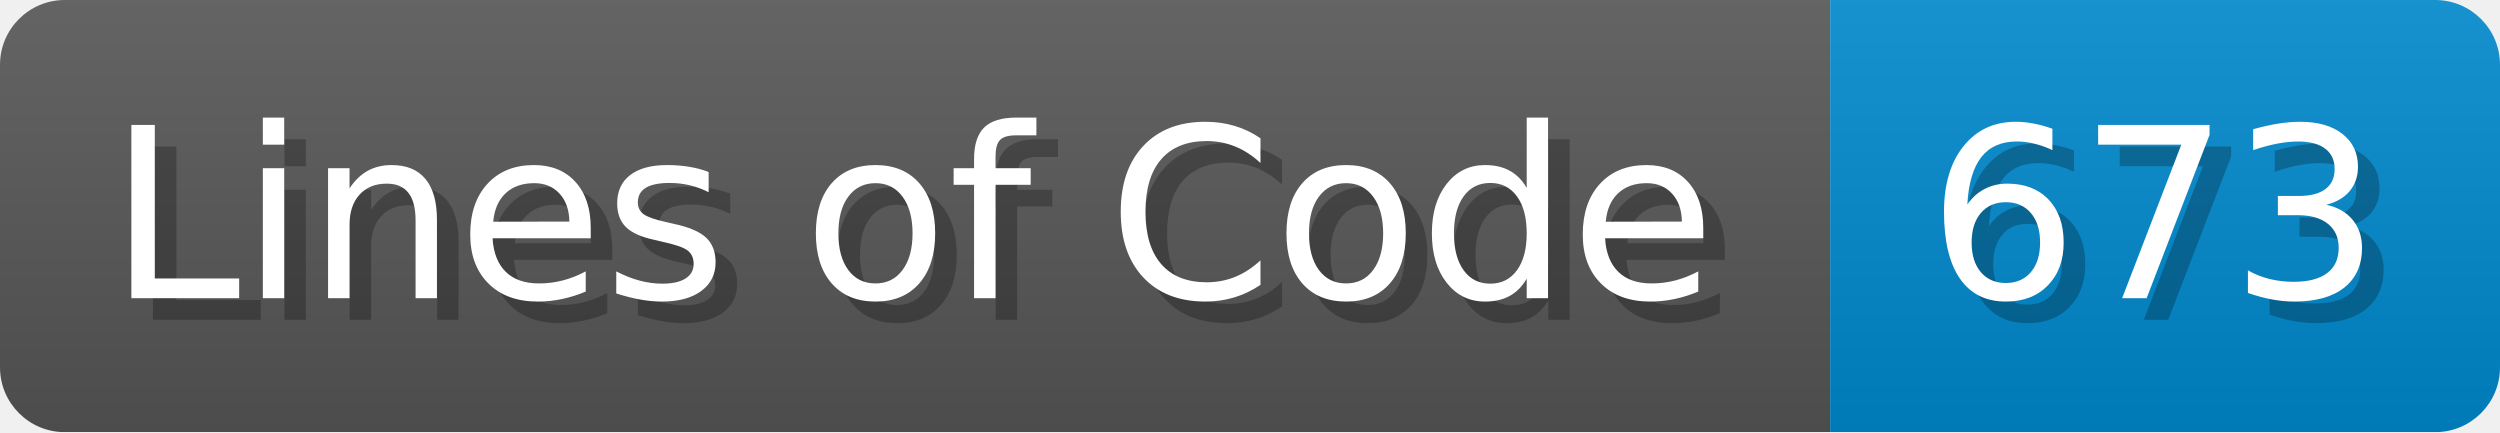
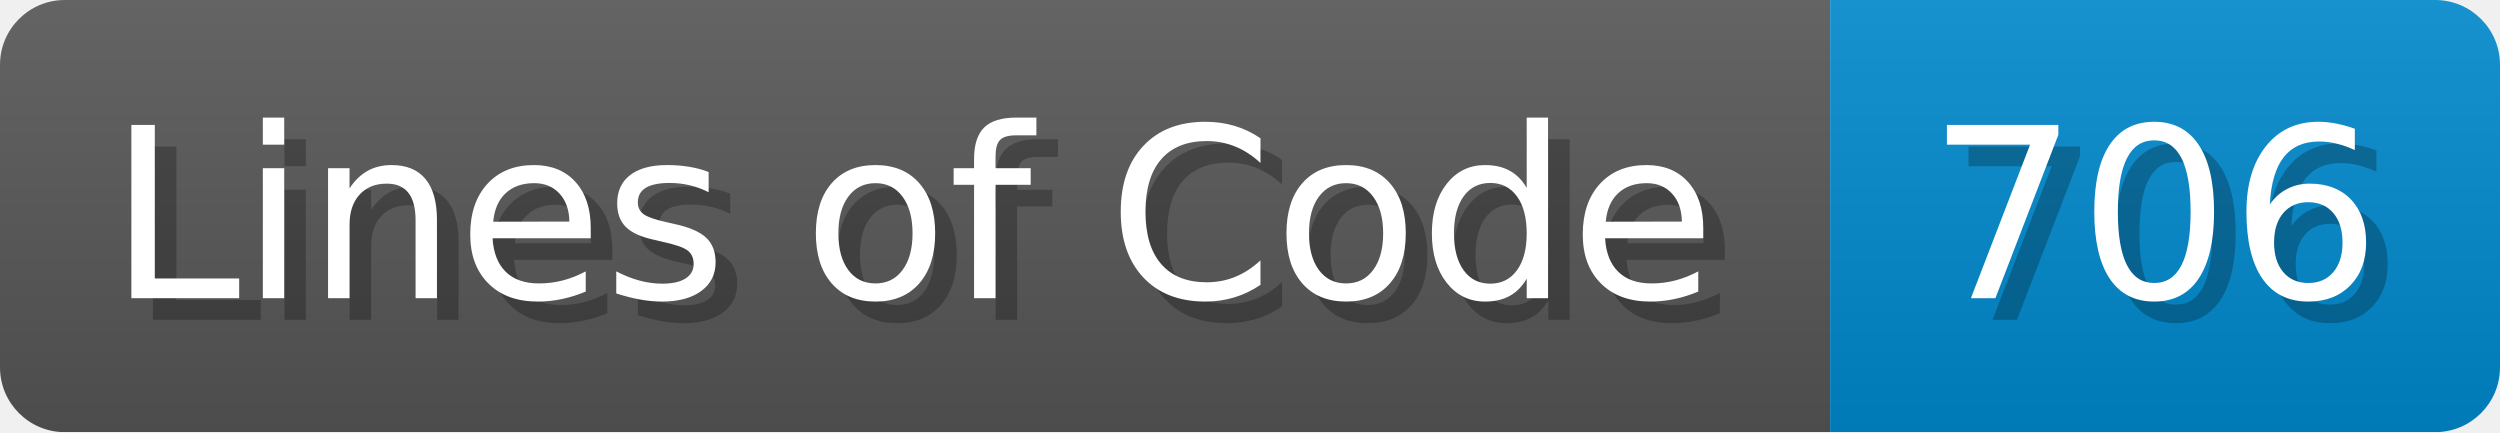
<svg xmlns="http://www.w3.org/2000/svg" width="115.7" height="20" viewBox="0 0 1157 200">
  <linearGradient id="a" x2="0" y2="100%">
    <stop offset="0" stop-opacity=".1" stop-color="#EEE" />
    <stop offset="1" stop-opacity=".1" />
  </linearGradient>
  <mask id="m">
    <rect width="1157" height="200" rx="30" fill="#FFF" />
  </mask>
  <g mask="url(#m)">
    <rect width="847" height="200" fill="#555" />
    <rect width="310" height="200" fill="#08C" x="847" />
    <rect width="1157" height="200" fill="url(#a)" />
  </g>
  <g fill="#fff" text-anchor="start" font-family="Verdana,DejaVu Sans,sans-serif" font-size="110">
    <text x="60" y="148" textLength="747" fill="#000" opacity="0.25">Lines of Code</text>
    <text x="50" y="138" textLength="747">Lines of Code</text>
-     <text x="902" y="148" textLength="210" fill="#000" opacity="0.25">673</text>
-     <text x="892" y="138" textLength="210">673</text>
+     <text x="902" y="148" textLength="210" fill="#000" opacity="0.25">706</text>
+     <text x="892" y="138" textLength="210">706</text>
  </g>
</svg>
